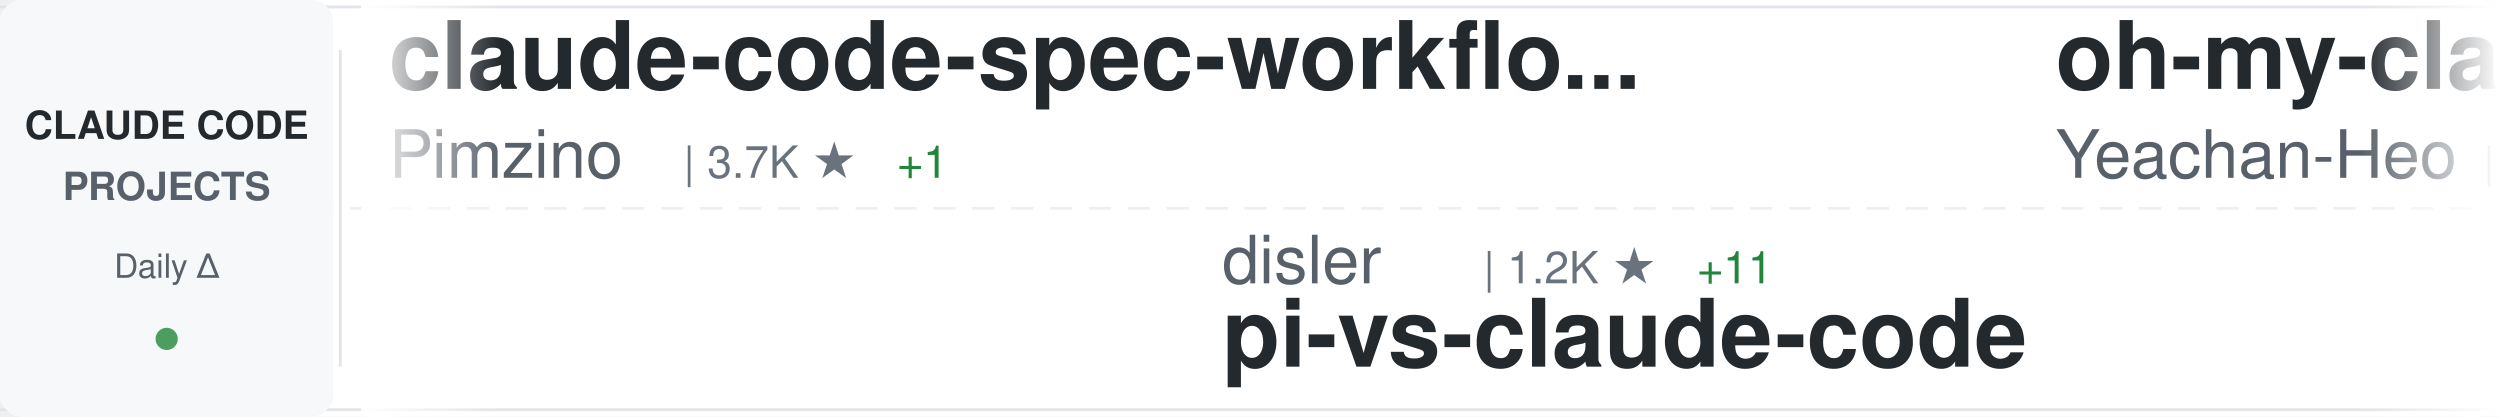
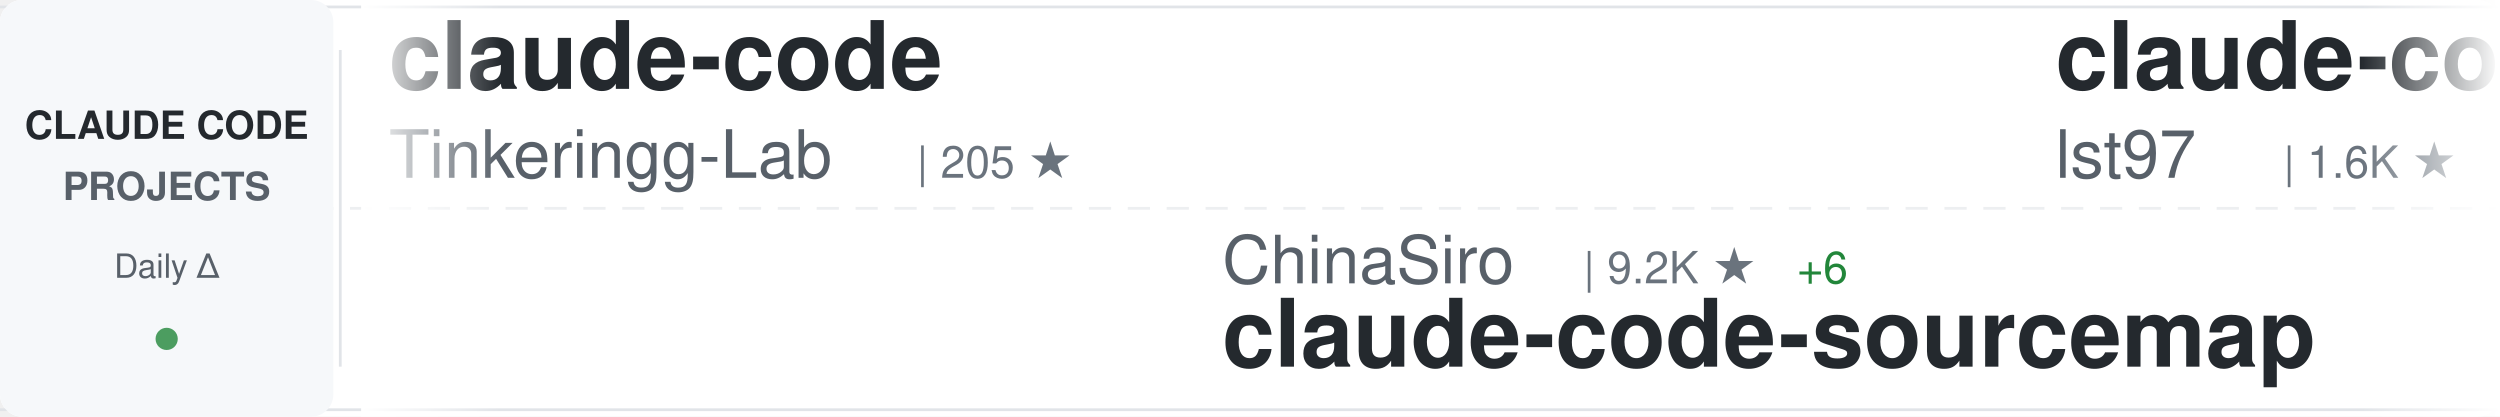
<svg xmlns="http://www.w3.org/2000/svg" width="900" height="150">
  <defs>
    <linearGradient id="awesomeLeftFade" x1="0%" y1="0%" x2="100%" y2="0%">
      <stop offset="0%" style="stop-color:#ffffff;stop-opacity:1" />
      <stop offset="100%" style="stop-color:#ffffff;stop-opacity:0" />
    </linearGradient>
    <linearGradient id="awesomeRightFade" x1="0%" y1="0%" x2="100%" y2="0%">
      <stop offset="0%" style="stop-color:#ffffff;stop-opacity:0" />
      <stop offset="100%" style="stop-color:#ffffff;stop-opacity:1" />
    </linearGradient>
  </defs>
  <rect width="900" height="150" fill="#ffffff" rx="8" />
  <rect x="0" y="2" width="900" height="1" fill="#e1e4e8" />
  <rect x="0" y="147" width="900" height="1" fill="#e1e4e8" />
  <line x1="0" y1="75" x2="900" y2="75" stroke="#e1e4e8" stroke-width="1" stroke-dasharray="8 6" opacity="0.6" />
  <rect x="0" y="0" width="120" height="150" fill="#f6f8fa" rx="8" />
  <text x="60" y="50" font-family="-apple-system, BlinkMacSystemFont, 'Segoe UI', Helvetica, Arial, sans-serif" font-size="14" font-weight="600" fill="#24292e" text-anchor="middle">CLAUDE CODE</text>
  <text x="60" y="72" font-family="-apple-system, BlinkMacSystemFont, 'Segoe UI', Helvetica, Arial, sans-serif" font-size="14" font-weight="600" fill="#586069" text-anchor="middle">PROJECTS</text>
  <text x="60" y="100" font-family="-apple-system, BlinkMacSystemFont, 'Segoe UI', Helvetica, Arial, sans-serif" font-size="12" font-weight="500" fill="#586069" text-anchor="middle">Daily Δ</text>
  <circle cx="60" cy="122" r="4" fill="#22863a" opacity="0.8" />
  <rect x="122" y="18" width="1" height="114" fill="#e1e4e8" />
  <clipPath id="awesomeTickerClip">
    <rect x="130" y="0" width="770" height="150" />
  </clipPath>
  <g clip-path="url(#awesomeTickerClip)">
    <g id="awesomeTickerItems">
      <animateTransform attributeName="transform" attributeType="XML" type="translate" from="0 0" to="-3000 0" dur="54s" repeatCount="indefinite" />
      <g transform="translate(0, 0)">
-         <text x="140" y="32" font-family="-apple-system, BlinkMacSystemFont, 'Segoe UI', Helvetica, Arial, sans-serif" font-size="34" font-weight="600" fill="#24292e">claude-code-spec-workflo...</text>
-         <text x="140" y="64" font-family="-apple-system, BlinkMacSystemFont, 'Segoe UI', Helvetica, Arial, sans-serif" font-size="24" font-weight="400" fill="#586069">Pimzino</text>
-         <text x="246" y="64" font-family="-apple-system, BlinkMacSystemFont, 'Segoe UI', Helvetica, Arial, sans-serif" font-size="16" font-weight="500" fill="#6a737d">| 3.7K ★</text>
-         <text x="323" y="64" font-family="-apple-system, BlinkMacSystemFont, 'Segoe UI', Helvetica, Arial, sans-serif" font-size="16" font-weight="500" fill="#22863a"> +1</text>
+         <text x="140" y="32" font-family="-apple-system, BlinkMacSystemFont, 'Segoe UI', Helvetica, Arial, sans-serif" font-size="34" font-weight="600" fill="#24292e">claude-code</text>
+         <text x="140" y="64" font-family="-apple-system, BlinkMacSystemFont, 'Segoe UI', Helvetica, Arial, sans-serif" font-size="24" font-weight="400" fill="#586069">Tinkeringg-Lab</text>
+         <text x="330" y="64" font-family="-apple-system, BlinkMacSystemFont, 'Segoe UI', Helvetica, Arial, sans-serif" font-size="16" font-weight="500" fill="#6a737d">| 205 ★</text>
      </g>
      <g transform="translate(300, 0)">
-         <text x="140" y="102" font-family="-apple-system, BlinkMacSystemFont, 'Segoe UI', Helvetica, Arial, sans-serif" font-size="24" font-weight="400" fill="#586069">disler</text>
-         <text x="234" y="102" font-family="-apple-system, BlinkMacSystemFont, 'Segoe UI', Helvetica, Arial, sans-serif" font-size="16" font-weight="500" fill="#6a737d">| 1.2K ★</text>
-         <text x="311" y="102" font-family="-apple-system, BlinkMacSystemFont, 'Segoe UI', Helvetica, Arial, sans-serif" font-size="16" font-weight="500" fill="#22863a"> +11</text>
-         <text x="140" y="132" font-family="-apple-system, BlinkMacSystemFont, 'Segoe UI', Helvetica, Arial, sans-serif" font-size="34" font-weight="600" fill="#24292e">pi-vs-claude-code</text>
+         <text x="140" y="102" font-family="-apple-system, BlinkMacSystemFont, 'Segoe UI', Helvetica, Arial, sans-serif" font-size="24" font-weight="400" fill="#586069">ChinaSiro</text>
+         <text x="270" y="102" font-family="-apple-system, BlinkMacSystemFont, 'Segoe UI', Helvetica, Arial, sans-serif" font-size="16" font-weight="500" fill="#6a737d">| 9.2K ★</text>
+         <text x="347" y="102" font-family="-apple-system, BlinkMacSystemFont, 'Segoe UI', Helvetica, Arial, sans-serif" font-size="16" font-weight="500" fill="#22863a"> +6</text>
+         <text x="140" y="132" font-family="-apple-system, BlinkMacSystemFont, 'Segoe UI', Helvetica, Arial, sans-serif" font-size="34" font-weight="600" fill="#24292e">claude-code-sourcemap</text>
      </g>
      <g transform="translate(600, 0)">
-         <text x="140" y="32" font-family="-apple-system, BlinkMacSystemFont, 'Segoe UI', Helvetica, Arial, sans-serif" font-size="34" font-weight="600" fill="#24292e">oh-my-claudecode</text>
-         <text x="140" y="64" font-family="-apple-system, BlinkMacSystemFont, 'Segoe UI', Helvetica, Arial, sans-serif" font-size="24" font-weight="400" fill="#586069">Yeachan-Heo</text>
-         <text x="294" y="64" font-family="-apple-system, BlinkMacSystemFont, 'Segoe UI', Helvetica, Arial, sans-serif" font-size="16" font-weight="500" fill="#6a737d">| 34.6K ★</text>
-         <text x="380" y="64" font-family="-apple-system, BlinkMacSystemFont, 'Segoe UI', Helvetica, Arial, sans-serif" font-size="16" font-weight="500" fill="#22863a"> +88</text>
+         <text x="140" y="32" font-family="-apple-system, BlinkMacSystemFont, 'Segoe UI', Helvetica, Arial, sans-serif" font-size="34" font-weight="600" fill="#24292e">claude-code-sub-agents</text>
+         <text x="140" y="64" font-family="-apple-system, BlinkMacSystemFont, 'Segoe UI', Helvetica, Arial, sans-serif" font-size="24" font-weight="400" fill="#586069">lst97</text>
+         <text x="222" y="64" font-family="-apple-system, BlinkMacSystemFont, 'Segoe UI', Helvetica, Arial, sans-serif" font-size="16" font-weight="500" fill="#6a737d">| 1.6K ★</text>
+         <text x="299" y="64" font-family="-apple-system, BlinkMacSystemFont, 'Segoe UI', Helvetica, Arial, sans-serif" font-size="16" font-weight="500" fill="#22863a"> +2</text>
      </g>
      <g transform="translate(900, 0)">
-         <text x="140" y="102" font-family="-apple-system, BlinkMacSystemFont, 'Segoe UI', Helvetica, Arial, sans-serif" font-size="24" font-weight="400" fill="#586069">alex000kim</text>
-         <text x="282" y="102" font-family="-apple-system, BlinkMacSystemFont, 'Segoe UI', Helvetica, Arial, sans-serif" font-size="16" font-weight="500" fill="#6a737d">| 227 ★</text>
+         <text x="140" y="102" font-family="-apple-system, BlinkMacSystemFont, 'Segoe UI', Helvetica, Arial, sans-serif" font-size="24" font-weight="400" fill="#586069">Donchitos</text>
+         <text x="270" y="102" font-family="-apple-system, BlinkMacSystemFont, 'Segoe UI', Helvetica, Arial, sans-serif" font-size="16" font-weight="500" fill="#6a737d">| 19.7K ★</text>
+         <text x="356" y="102" font-family="-apple-system, BlinkMacSystemFont, 'Segoe UI', Helvetica, Arial, sans-serif" font-size="16" font-weight="500" fill="#22863a"> +90</text>
+         <text x="140" y="132" font-family="-apple-system, BlinkMacSystemFont, 'Segoe UI', Helvetica, Arial, sans-serif" font-size="34" font-weight="600" fill="#24292e">Claude-Code-Game-Studios</text>
+       </g>
+       <g transform="translate(1200, 0)">
+         <text x="140" y="32" font-family="-apple-system, BlinkMacSystemFont, 'Segoe UI', Helvetica, Arial, sans-serif" font-size="34" font-weight="600" fill="#24292e">sc-claude-code-files</text>
+         <text x="140" y="64" font-family="-apple-system, BlinkMacSystemFont, 'Segoe UI', Helvetica, Arial, sans-serif" font-size="24" font-weight="400" fill="#586069">https-deeplearning-ai</text>
+         <text x="414" y="64" font-family="-apple-system, BlinkMacSystemFont, 'Segoe UI', Helvetica, Arial, sans-serif" font-size="16" font-weight="500" fill="#6a737d">| 516 ★</text>
+       </g>
+       <g transform="translate(1500, 0)">
+         <text x="140" y="102" font-family="-apple-system, BlinkMacSystemFont, 'Segoe UI', Helvetica, Arial, sans-serif" font-size="24" font-weight="400" fill="#586069">lintsinghua</text>
+         <text x="294" y="102" font-family="-apple-system, BlinkMacSystemFont, 'Segoe UI', Helvetica, Arial, sans-serif" font-size="16" font-weight="500" fill="#6a737d">| 3.4K ★</text>
+         <text x="371" y="102" font-family="-apple-system, BlinkMacSystemFont, 'Segoe UI', Helvetica, Arial, sans-serif" font-size="16" font-weight="500" fill="#22863a"> +6</text>
+         <text x="140" y="132" font-family="-apple-system, BlinkMacSystemFont, 'Segoe UI', Helvetica, Arial, sans-serif" font-size="34" font-weight="600" fill="#24292e">claude-code-book</text>
+       </g>
+       <g transform="translate(1800, 0)">
+         <text x="140" y="32" font-family="-apple-system, BlinkMacSystemFont, 'Segoe UI', Helvetica, Arial, sans-serif" font-size="34" font-weight="600" fill="#24292e">claude-code-local</text>
+         <text x="140" y="64" font-family="-apple-system, BlinkMacSystemFont, 'Segoe UI', Helvetica, Arial, sans-serif" font-size="24" font-weight="400" fill="#586069">nicedreamzapp</text>
+         <text x="318" y="64" font-family="-apple-system, BlinkMacSystemFont, 'Segoe UI', Helvetica, Arial, sans-serif" font-size="16" font-weight="500" fill="#6a737d">| 2.7K ★</text>
+         <text x="395" y="64" font-family="-apple-system, BlinkMacSystemFont, 'Segoe UI', Helvetica, Arial, sans-serif" font-size="16" font-weight="500" fill="#22863a"> +8</text>
+       </g>
+       <g transform="translate(2100, 0)">
+         <text x="140" y="102" font-family="-apple-system, BlinkMacSystemFont, 'Segoe UI', Helvetica, Arial, sans-serif" font-size="24" font-weight="400" fill="#586069">Alishahryar1</text>
+         <text x="306" y="102" font-family="-apple-system, BlinkMacSystemFont, 'Segoe UI', Helvetica, Arial, sans-serif" font-size="16" font-weight="500" fill="#6a737d">| 28.6K ★</text>
+         <text x="392" y="102" font-family="-apple-system, BlinkMacSystemFont, 'Segoe UI', Helvetica, Arial, sans-serif" font-size="16" font-weight="500" fill="#22863a"> +576</text>
+         <text x="140" y="132" font-family="-apple-system, BlinkMacSystemFont, 'Segoe UI', Helvetica, Arial, sans-serif" font-size="34" font-weight="600" fill="#24292e">free-claude-code</text>
+       </g>
+       <g transform="translate(2400, 0)">
+         <text x="140" y="32" font-family="-apple-system, BlinkMacSystemFont, 'Segoe UI', Helvetica, Arial, sans-serif" font-size="34" font-weight="600" fill="#24292e">andrej-karpathy-skills</text>
+         <text x="140" y="64" font-family="-apple-system, BlinkMacSystemFont, 'Segoe UI', Helvetica, Arial, sans-serif" font-size="24" font-weight="400" fill="#586069">multica-ai</text>
+         <text x="282" y="64" font-family="-apple-system, BlinkMacSystemFont, 'Segoe UI', Helvetica, Arial, sans-serif" font-size="16" font-weight="500" fill="#6a737d">| 149.7K ★</text>
+         <text x="377" y="64" font-family="-apple-system, BlinkMacSystemFont, 'Segoe UI', Helvetica, Arial, sans-serif" font-size="16" font-weight="500" fill="#22863a"> +2.8K</text>
+       </g>
+       <g transform="translate(2700, 0)">
+         <text x="140" y="102" font-family="-apple-system, BlinkMacSystemFont, 'Segoe UI', Helvetica, Arial, sans-serif" font-size="24" font-weight="400" fill="#586069">lowcortisolprogrammer</text>
+         <text x="414" y="102" font-family="-apple-system, BlinkMacSystemFont, 'Segoe UI', Helvetica, Arial, sans-serif" font-size="16" font-weight="500" fill="#6a737d">| 171 ★</text>
        <text x="140" y="132" font-family="-apple-system, BlinkMacSystemFont, 'Segoe UI', Helvetica, Arial, sans-serif" font-size="34" font-weight="600" fill="#24292e">claude-code</text>
      </g>
-       <g transform="translate(1200, 0)">
-         <text x="140" y="32" font-family="-apple-system, BlinkMacSystemFont, 'Segoe UI', Helvetica, Arial, sans-serif" font-size="34" font-weight="600" fill="#24292e">claude-code-prompts</text>
-         <text x="140" y="64" font-family="-apple-system, BlinkMacSystemFont, 'Segoe UI', Helvetica, Arial, sans-serif" font-size="24" font-weight="400" fill="#586069">repowise-dev</text>
-         <text x="306" y="64" font-family="-apple-system, BlinkMacSystemFont, 'Segoe UI', Helvetica, Arial, sans-serif" font-size="16" font-weight="500" fill="#6a737d">| 1.1K ★</text>
-         <text x="383" y="64" font-family="-apple-system, BlinkMacSystemFont, 'Segoe UI', Helvetica, Arial, sans-serif" font-size="16" font-weight="500" fill="#22863a"> +8</text>
-       </g>
-       <g transform="translate(1500, 0)">
-         <text x="140" y="102" font-family="-apple-system, BlinkMacSystemFont, 'Segoe UI', Helvetica, Arial, sans-serif" font-size="24" font-weight="400" fill="#586069">Cranot</text>
-         <text x="234" y="102" font-family="-apple-system, BlinkMacSystemFont, 'Segoe UI', Helvetica, Arial, sans-serif" font-size="16" font-weight="500" fill="#6a737d">| 2.8K ★</text>
-         <text x="311" y="102" font-family="-apple-system, BlinkMacSystemFont, 'Segoe UI', Helvetica, Arial, sans-serif" font-size="16" font-weight="500" fill="#22863a"> +2</text>
-         <text x="140" y="132" font-family="-apple-system, BlinkMacSystemFont, 'Segoe UI', Helvetica, Arial, sans-serif" font-size="34" font-weight="600" fill="#24292e">claude-code-guide</text>
-       </g>
-       <g transform="translate(1800, 0)">
+       <g transform="translate(3000, 0)">
        <text x="140" y="32" font-family="-apple-system, BlinkMacSystemFont, 'Segoe UI', Helvetica, Arial, sans-serif" font-size="34" font-weight="600" fill="#24292e">claude-code</text>
-         <text x="140" y="64" font-family="-apple-system, BlinkMacSystemFont, 'Segoe UI', Helvetica, Arial, sans-serif" font-size="24" font-weight="400" fill="#586069">T-Lab-CUHKSZ</text>
-         <text x="306" y="64" font-family="-apple-system, BlinkMacSystemFont, 'Segoe UI', Helvetica, Arial, sans-serif" font-size="16" font-weight="500" fill="#6a737d">| 313 ★</text>
-         <text x="374" y="64" font-family="-apple-system, BlinkMacSystemFont, 'Segoe UI', Helvetica, Arial, sans-serif" font-size="16" font-weight="500" fill="#22863a"> +1</text>
-       </g>
-       <g transform="translate(2100, 0)">
-         <text x="140" y="102" font-family="-apple-system, BlinkMacSystemFont, 'Segoe UI', Helvetica, Arial, sans-serif" font-size="24" font-weight="400" fill="#586069">zebbern</text>
-         <text x="246" y="102" font-family="-apple-system, BlinkMacSystemFont, 'Segoe UI', Helvetica, Arial, sans-serif" font-size="16" font-weight="500" fill="#6a737d">| 4.2K ★</text>
-         <text x="323" y="102" font-family="-apple-system, BlinkMacSystemFont, 'Segoe UI', Helvetica, Arial, sans-serif" font-size="16" font-weight="500" fill="#22863a"> +1</text>
-         <text x="140" y="132" font-family="-apple-system, BlinkMacSystemFont, 'Segoe UI', Helvetica, Arial, sans-serif" font-size="34" font-weight="600" fill="#24292e">claude-code-guide</text>
-       </g>
-       <g transform="translate(2400, 0)">
-         <text x="140" y="32" font-family="-apple-system, BlinkMacSystemFont, 'Segoe UI', Helvetica, Arial, sans-serif" font-size="34" font-weight="600" fill="#24292e">claude-code</text>
-         <text x="140" y="64" font-family="-apple-system, BlinkMacSystemFont, 'Segoe UI', Helvetica, Arial, sans-serif" font-size="24" font-weight="400" fill="#586069">claude-code-best</text>
-         <text x="354" y="64" font-family="-apple-system, BlinkMacSystemFont, 'Segoe UI', Helvetica, Arial, sans-serif" font-size="16" font-weight="500" fill="#6a737d">| 18.7K ★</text>
-         <text x="440" y="64" font-family="-apple-system, BlinkMacSystemFont, 'Segoe UI', Helvetica, Arial, sans-serif" font-size="16" font-weight="500" fill="#22863a"> +60</text>
-       </g>
-       <g transform="translate(2700, 0)">
-         <text x="140" y="102" font-family="-apple-system, BlinkMacSystemFont, 'Segoe UI', Helvetica, Arial, sans-serif" font-size="24" font-weight="400" fill="#586069">shanraisshan</text>
-         <text x="306" y="102" font-family="-apple-system, BlinkMacSystemFont, 'Segoe UI', Helvetica, Arial, sans-serif" font-size="16" font-weight="500" fill="#6a737d">| 54.5K ★</text>
-         <text x="392" y="102" font-family="-apple-system, BlinkMacSystemFont, 'Segoe UI', Helvetica, Arial, sans-serif" font-size="16" font-weight="500" fill="#22863a"> +141</text>
-         <text x="140" y="132" font-family="-apple-system, BlinkMacSystemFont, 'Segoe UI', Helvetica, Arial, sans-serif" font-size="34" font-weight="600" fill="#24292e">claude-code-best-practic...</text>
-       </g>
-       <g transform="translate(3000, 0)">
-         <text x="140" y="32" font-family="-apple-system, BlinkMacSystemFont, 'Segoe UI', Helvetica, Arial, sans-serif" font-size="34" font-weight="600" fill="#24292e">claude-code-spec-workflo...</text>
-         <text x="140" y="64" font-family="-apple-system, BlinkMacSystemFont, 'Segoe UI', Helvetica, Arial, sans-serif" font-size="24" font-weight="400" fill="#586069">Pimzino</text>
-         <text x="246" y="64" font-family="-apple-system, BlinkMacSystemFont, 'Segoe UI', Helvetica, Arial, sans-serif" font-size="16" font-weight="500" fill="#6a737d">| 3.7K ★</text>
-         <text x="323" y="64" font-family="-apple-system, BlinkMacSystemFont, 'Segoe UI', Helvetica, Arial, sans-serif" font-size="16" font-weight="500" fill="#22863a"> +1</text>
+         <text x="140" y="64" font-family="-apple-system, BlinkMacSystemFont, 'Segoe UI', Helvetica, Arial, sans-serif" font-size="24" font-weight="400" fill="#586069">Tinkeringg-Lab</text>
+         <text x="330" y="64" font-family="-apple-system, BlinkMacSystemFont, 'Segoe UI', Helvetica, Arial, sans-serif" font-size="16" font-weight="500" fill="#6a737d">| 205 ★</text>
      </g>
      <g transform="translate(3300, 0)">
-         <text x="140" y="102" font-family="-apple-system, BlinkMacSystemFont, 'Segoe UI', Helvetica, Arial, sans-serif" font-size="24" font-weight="400" fill="#586069">disler</text>
-         <text x="234" y="102" font-family="-apple-system, BlinkMacSystemFont, 'Segoe UI', Helvetica, Arial, sans-serif" font-size="16" font-weight="500" fill="#6a737d">| 1.2K ★</text>
-         <text x="311" y="102" font-family="-apple-system, BlinkMacSystemFont, 'Segoe UI', Helvetica, Arial, sans-serif" font-size="16" font-weight="500" fill="#22863a"> +11</text>
-         <text x="140" y="132" font-family="-apple-system, BlinkMacSystemFont, 'Segoe UI', Helvetica, Arial, sans-serif" font-size="34" font-weight="600" fill="#24292e">pi-vs-claude-code</text>
+         <text x="140" y="102" font-family="-apple-system, BlinkMacSystemFont, 'Segoe UI', Helvetica, Arial, sans-serif" font-size="24" font-weight="400" fill="#586069">ChinaSiro</text>
+         <text x="270" y="102" font-family="-apple-system, BlinkMacSystemFont, 'Segoe UI', Helvetica, Arial, sans-serif" font-size="16" font-weight="500" fill="#6a737d">| 9.2K ★</text>
+         <text x="347" y="102" font-family="-apple-system, BlinkMacSystemFont, 'Segoe UI', Helvetica, Arial, sans-serif" font-size="16" font-weight="500" fill="#22863a"> +6</text>
+         <text x="140" y="132" font-family="-apple-system, BlinkMacSystemFont, 'Segoe UI', Helvetica, Arial, sans-serif" font-size="34" font-weight="600" fill="#24292e">claude-code-sourcemap</text>
      </g>
      <g transform="translate(3600, 0)">
-         <text x="140" y="32" font-family="-apple-system, BlinkMacSystemFont, 'Segoe UI', Helvetica, Arial, sans-serif" font-size="34" font-weight="600" fill="#24292e">oh-my-claudecode</text>
-         <text x="140" y="64" font-family="-apple-system, BlinkMacSystemFont, 'Segoe UI', Helvetica, Arial, sans-serif" font-size="24" font-weight="400" fill="#586069">Yeachan-Heo</text>
-         <text x="294" y="64" font-family="-apple-system, BlinkMacSystemFont, 'Segoe UI', Helvetica, Arial, sans-serif" font-size="16" font-weight="500" fill="#6a737d">| 34.6K ★</text>
-         <text x="380" y="64" font-family="-apple-system, BlinkMacSystemFont, 'Segoe UI', Helvetica, Arial, sans-serif" font-size="16" font-weight="500" fill="#22863a"> +88</text>
+         <text x="140" y="32" font-family="-apple-system, BlinkMacSystemFont, 'Segoe UI', Helvetica, Arial, sans-serif" font-size="34" font-weight="600" fill="#24292e">claude-code-sub-agents</text>
+         <text x="140" y="64" font-family="-apple-system, BlinkMacSystemFont, 'Segoe UI', Helvetica, Arial, sans-serif" font-size="24" font-weight="400" fill="#586069">lst97</text>
+         <text x="222" y="64" font-family="-apple-system, BlinkMacSystemFont, 'Segoe UI', Helvetica, Arial, sans-serif" font-size="16" font-weight="500" fill="#6a737d">| 1.6K ★</text>
+         <text x="299" y="64" font-family="-apple-system, BlinkMacSystemFont, 'Segoe UI', Helvetica, Arial, sans-serif" font-size="16" font-weight="500" fill="#22863a"> +2</text>
      </g>
      <g transform="translate(3900, 0)">
-         <text x="140" y="102" font-family="-apple-system, BlinkMacSystemFont, 'Segoe UI', Helvetica, Arial, sans-serif" font-size="24" font-weight="400" fill="#586069">alex000kim</text>
-         <text x="282" y="102" font-family="-apple-system, BlinkMacSystemFont, 'Segoe UI', Helvetica, Arial, sans-serif" font-size="16" font-weight="500" fill="#6a737d">| 227 ★</text>
-         <text x="140" y="132" font-family="-apple-system, BlinkMacSystemFont, 'Segoe UI', Helvetica, Arial, sans-serif" font-size="34" font-weight="600" fill="#24292e">claude-code</text>
+         <text x="140" y="102" font-family="-apple-system, BlinkMacSystemFont, 'Segoe UI', Helvetica, Arial, sans-serif" font-size="24" font-weight="400" fill="#586069">Donchitos</text>
+         <text x="270" y="102" font-family="-apple-system, BlinkMacSystemFont, 'Segoe UI', Helvetica, Arial, sans-serif" font-size="16" font-weight="500" fill="#6a737d">| 19.7K ★</text>
+         <text x="356" y="102" font-family="-apple-system, BlinkMacSystemFont, 'Segoe UI', Helvetica, Arial, sans-serif" font-size="16" font-weight="500" fill="#22863a"> +90</text>
+         <text x="140" y="132" font-family="-apple-system, BlinkMacSystemFont, 'Segoe UI', Helvetica, Arial, sans-serif" font-size="34" font-weight="600" fill="#24292e">Claude-Code-Game-Studios</text>
      </g>
    </g>
  </g>
  <rect x="130" y="0" width="50" height="150" fill="url(#awesomeLeftFade)" />
  <rect x="850" y="0" width="50" height="150" fill="url(#awesomeRightFade)" />
</svg>
